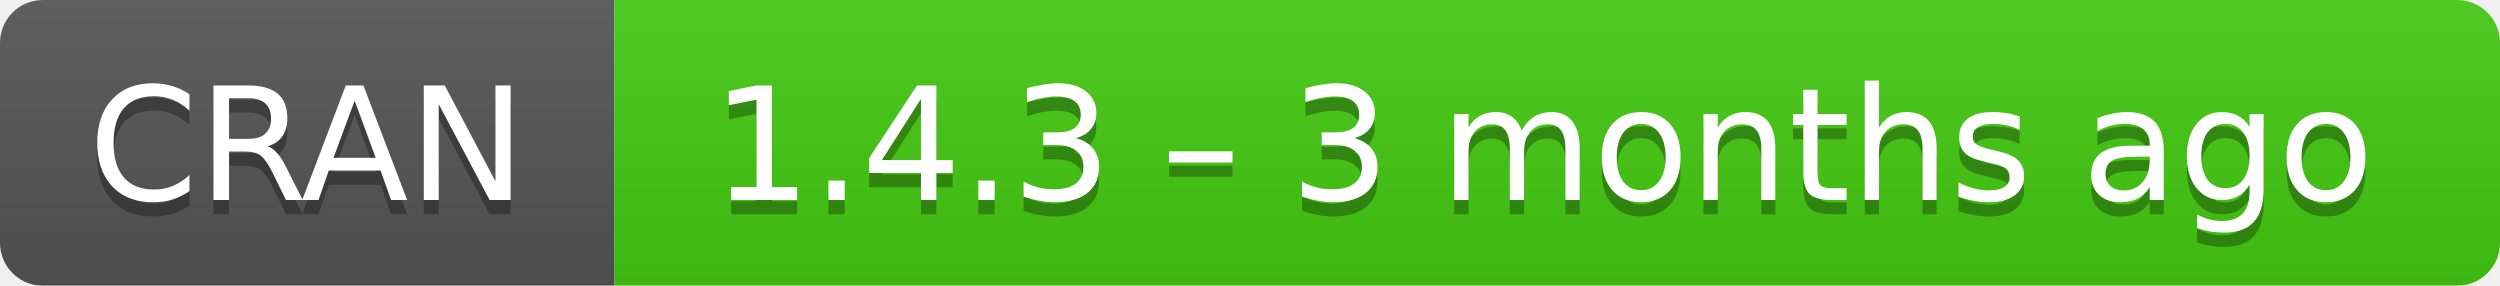
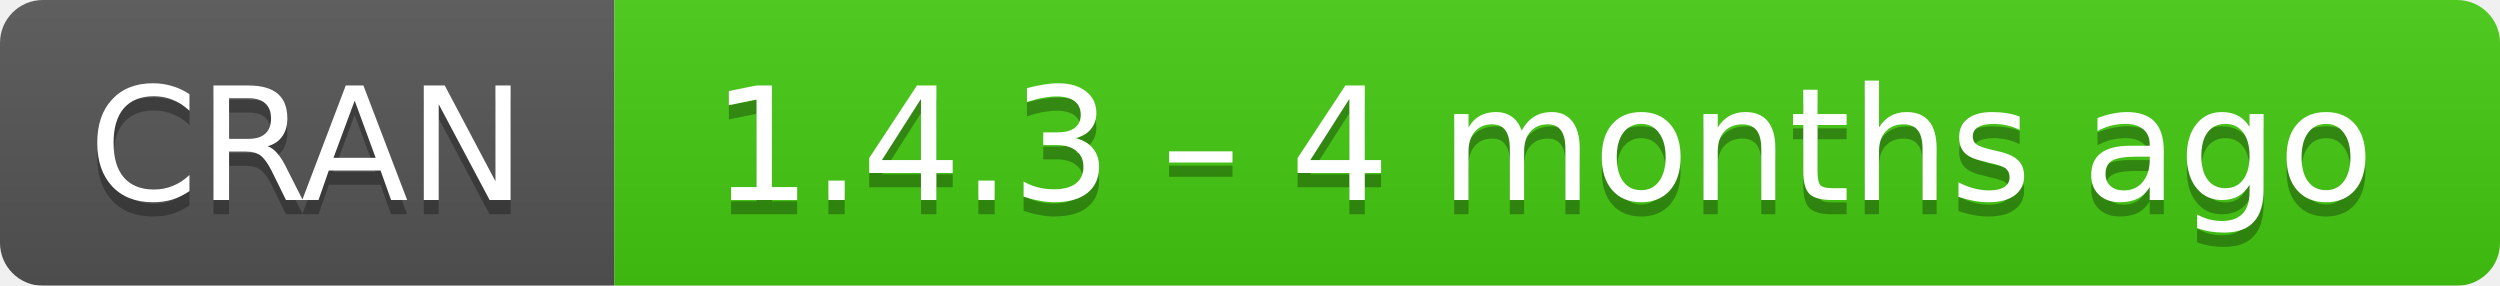
- <svg xmlns="http://www.w3.org/2000/svg" width="175" height="20" aria-label="CRAN 1.4.3 – 3 months ago">
+ <svg xmlns="http://www.w3.org/2000/svg" width="175" height="20" aria-label="CRAN 1.4.3 – 4 months ago">
  <linearGradient id="b" x2="0" y2="100%">
    <stop offset="0" stop-color="#bbb" stop-opacity=".1" />
    <stop offset="1" stop-opacity=".1" />
  </linearGradient>
  <mask id="a">
    <rect width="175" height="20" rx="3" fill="#fff" />
  </mask>
  <g mask="url(#a)">
    <path fill="#555" d="M0 0h43v20H0z" />
    <path fill="#4c1" d="M43 0h153v20H43z" />
    <path fill="url(#b)" d="M0 0h175v20H0z" />
  </g>
  <g fill="#fff" text-anchor="middle" font-family="DejaVu Sans,Verdana,Geneva,sans-serif" font-size="11">
    <text x="21.5" y="15" fill="#010101" fill-opacity=".3">
      CRAN
    </text>
    <text x="21.5" y="14">
      CRAN
    </text>
    <text x="108" y="15" fill="#010101" fill-opacity=".3">
-       1.4.3 – 3 months ago
+       1.4.3 – 4 months ago
    </text>
    <text x="108" y="14">
-       1.4.3 – 3 months ago
+       1.4.3 – 4 months ago
    </text>
  </g>
</svg>
